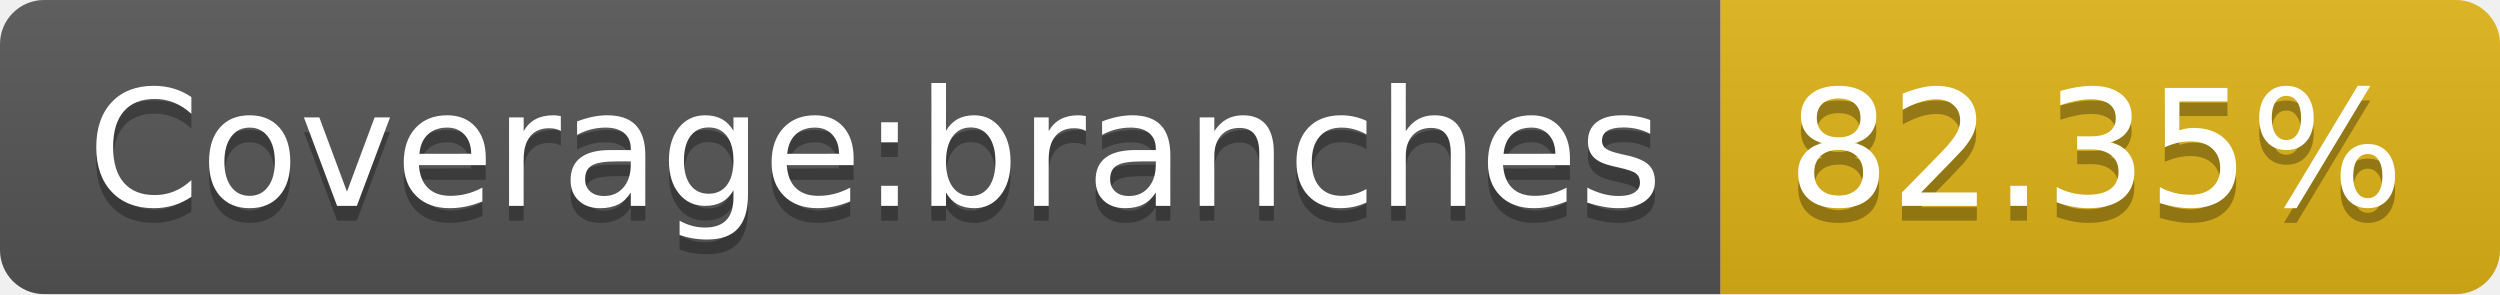
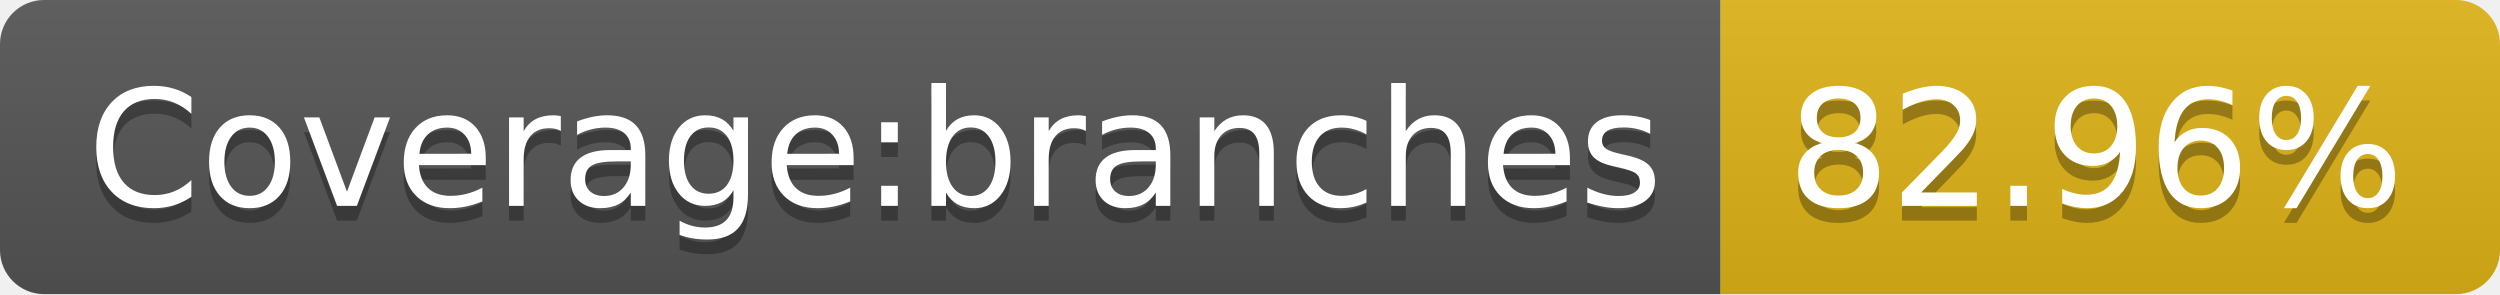
- <svg xmlns="http://www.w3.org/2000/svg" width="170" height="20" role="img" aria-label="Coverage:branches: 82.35%">
+ <svg xmlns="http://www.w3.org/2000/svg" width="170" height="20" role="img" aria-label="Coverage:branches: 82.96%">
  <linearGradient id="s" x2="0" y2="100%">
    <stop offset="0" stop-color="#bbb" stop-opacity=".1" />
    <stop offset="1" stop-opacity=".1" />
  </linearGradient>
  <clipPath id="r">
    <rect width="170" height="20" rx="3" fill="#fff" />
  </clipPath>
  <g clip-path="url(#r)">
    <rect width="117" height="20" fill="#555" />
    <rect x="117" width="53" height="20" fill="#dfb317" />
    <rect width="170" height="20" fill="url(#s)" />
  </g>
  <g fill="#fff" text-anchor="middle" font-family="Verdana,Geneva,DejaVu Sans,sans-serif" text-rendering="geometricPrecision" font-size="110">
    <text aria-hidden="true" x="595" y="150" fill="#010101" fill-opacity=".3" transform="scale(.1)" textLength="1070">Coverage:branches</text>
    <text x="595" y="140" transform="scale(.1)" fill="#fff" textLength="1070">Coverage:branches</text>
-     <text aria-hidden="true" x="1425" y="150" fill="#010101" fill-opacity=".3" transform="scale(.1)" textLength="430">82.35%</text>
-     <text x="1425" y="140" transform="scale(.1)" fill="#fff" textLength="430">82.35%</text>
+     <text aria-hidden="true" x="1425" y="150" fill="#010101" fill-opacity=".3" transform="scale(.1)" textLength="430">82.96%</text>
+     <text x="1425" y="140" transform="scale(.1)" fill="#fff" textLength="430">82.96%</text>
  </g>
</svg>
